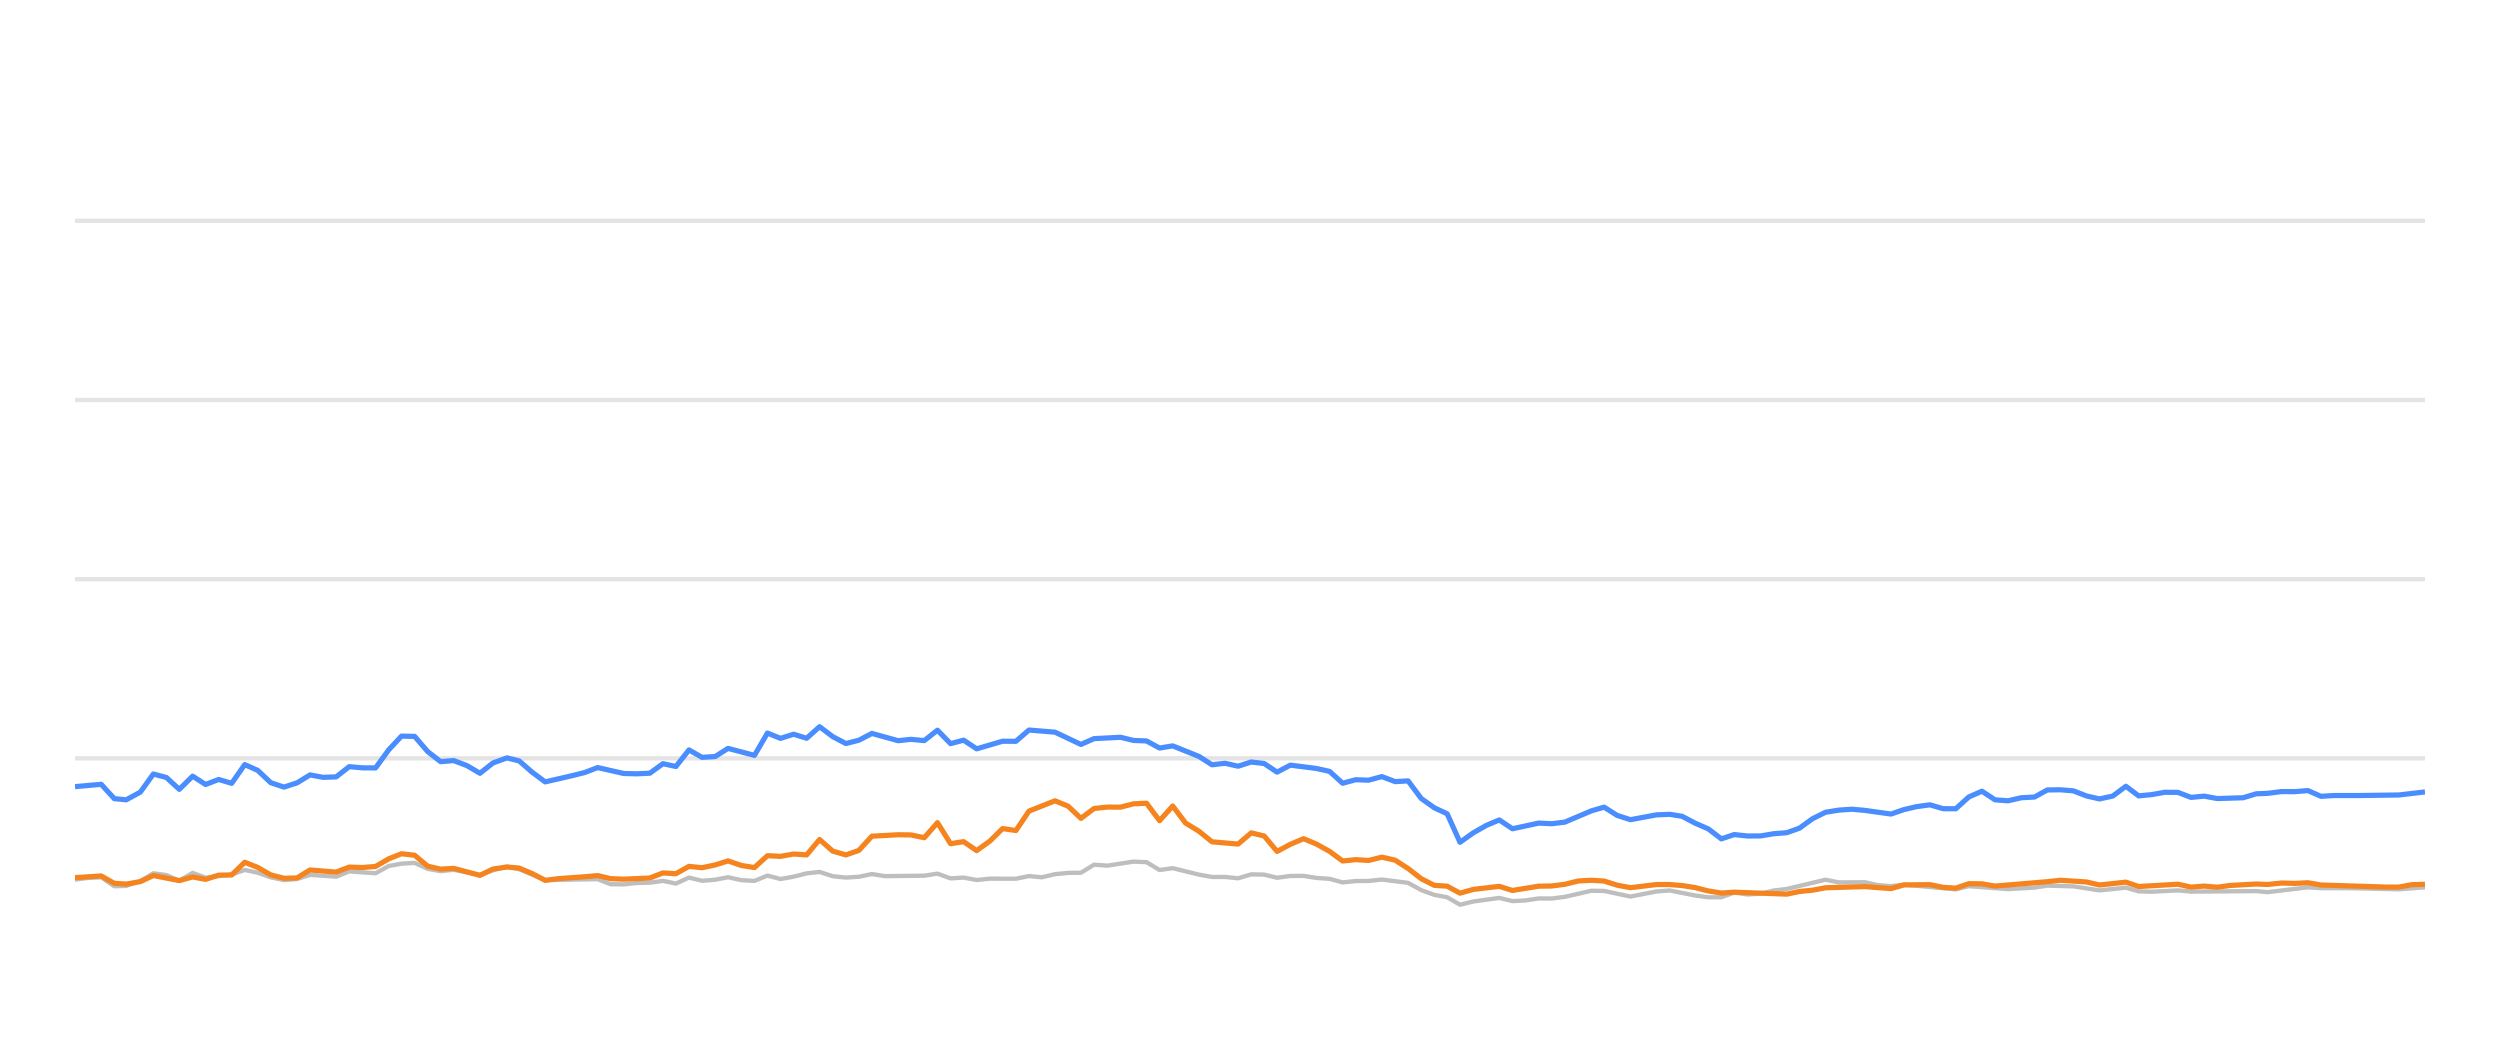
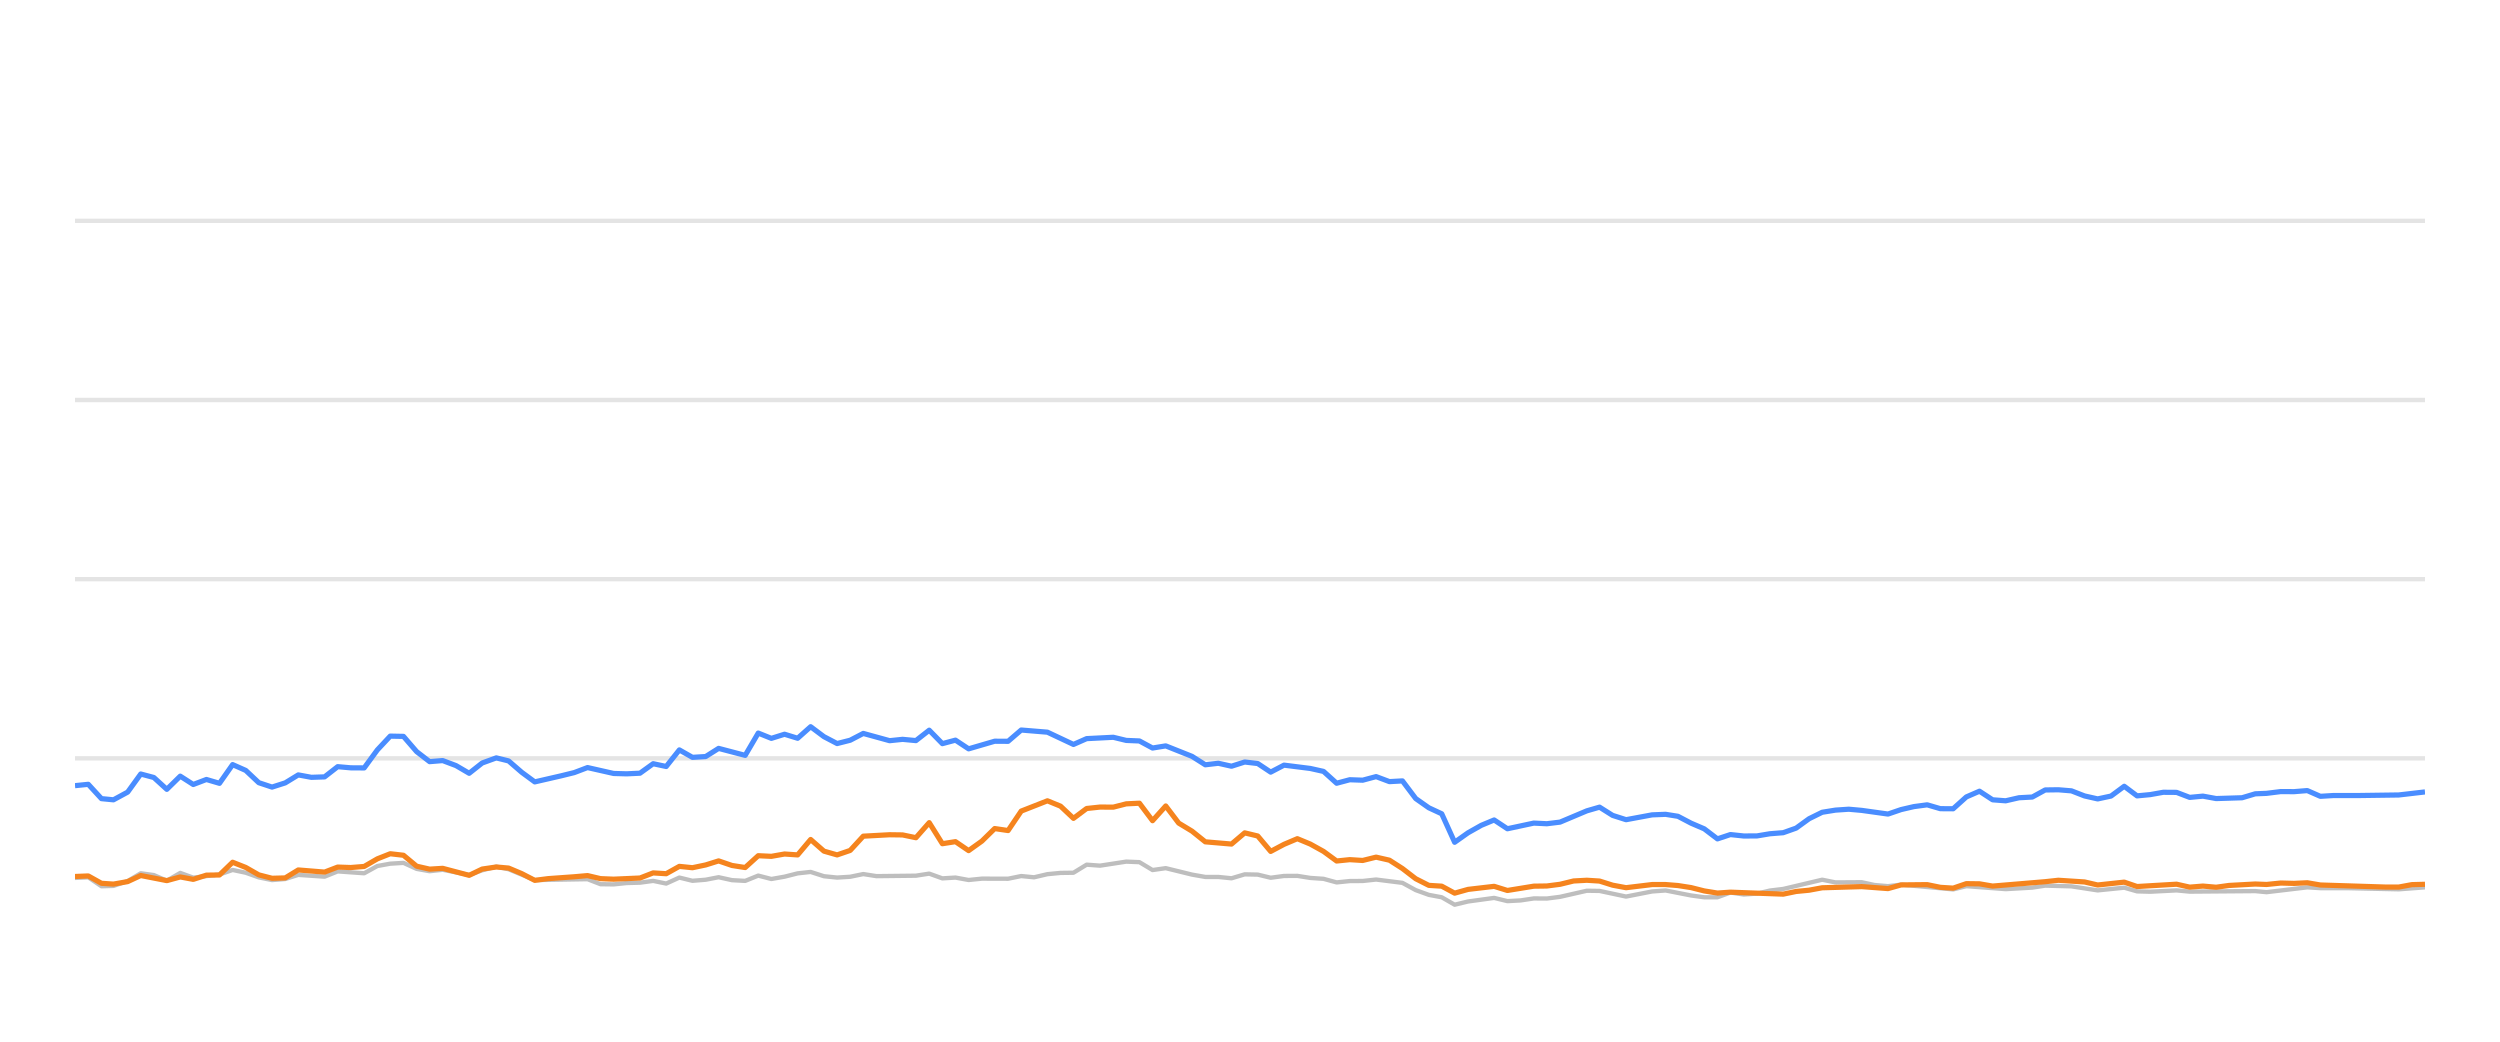
<svg xmlns="http://www.w3.org/2000/svg" width="288pt" height="120pt" viewBox="0 0 288 120" version="1.1">
  <defs>
    <style type="text/css">*{stroke-linejoin: round; stroke-linecap: butt}</style>
  </defs>
  <g id="figure_1">
    <g id="patch_1">
      <path d="M 0 120  L 288 120  L 288 0  L 0 0  L 0 120  z " style="fill: none; opacity: 0" />
    </g>
    <g id="axes_1">
      <g id="patch_2">
        <path d="M 8.64 108  L 279.36 108  L 279.36 4.8  L 8.64 4.8  L 8.64 108  z " style="fill: none" />
      </g>
      <g id="matplotlib.axis_1" />
      <g id="matplotlib.axis_2" />
      <g id="line2d_1">
-         <path d="M 8.64 87.36  L 279.36 87.36  " clip-path="url(#pf4a7e327f8)" style="fill: none; stroke: #b2b2b2; stroke-opacity: 0.35; stroke-width: 0.5; stroke-linecap: square" />
+         <path d="M 8.64 87.36  L 279.36 87.36  " clip-path="url(#p3ef3ed2358)" style="fill: none; stroke: #b2b2b2; stroke-opacity: 0.35; stroke-width: 0.5; stroke-linecap: square" />
      </g>
      <g id="line2d_2">
-         <path d="M 8.64 66.72  L 279.36 66.72  " clip-path="url(#pf4a7e327f8)" style="fill: none; stroke: #b2b2b2; stroke-opacity: 0.35; stroke-width: 0.5; stroke-linecap: square" />
+         <path d="M 8.64 66.72  L 279.36 66.72  " clip-path="url(#p3ef3ed2358)" style="fill: none; stroke: #b2b2b2; stroke-opacity: 0.35; stroke-width: 0.5; stroke-linecap: square" />
      </g>
      <g id="line2d_3">
-         <path d="M 8.64 46.08  L 279.36 46.08  " clip-path="url(#pf4a7e327f8)" style="fill: none; stroke: #b2b2b2; stroke-opacity: 0.35; stroke-width: 0.5; stroke-linecap: square" />
+         <path d="M 8.64 46.08  L 279.36 46.08  " clip-path="url(#p3ef3ed2358)" style="fill: none; stroke: #b2b2b2; stroke-opacity: 0.35; stroke-width: 0.5; stroke-linecap: square" />
      </g>
      <g id="line2d_4">
-         <path d="M 8.64 25.44  L 279.36 25.44  " clip-path="url(#pf4a7e327f8)" style="fill: none; stroke: #b2b2b2; stroke-opacity: 0.35; stroke-width: 0.5; stroke-linecap: square" />
+         <path d="M 8.64 25.44  L 279.36 25.44  " clip-path="url(#p3ef3ed2358)" style="fill: none; stroke: #b2b2b2; stroke-opacity: 0.35; stroke-width: 0.5; stroke-linecap: square" />
      </g>
      <g id="line2d_5">
-         <path d="M 8.64 101.333  L 10.135 101.137  L 11.657 101.065  L 13.166 102.097  L 14.543 102.056  L 16.169 101.498  L 17.667 100.601  L 19.169 100.807  L 20.655 101.457  L 22.194 100.559  L 23.683 101.106  L 26.687 100.745  L 28.194 100.219  L 29.698 100.539  L 31.191 101.075  L 32.71 101.385  L 34.219 101.261  L 35.714 100.786  L 38.728 100.993  L 40.229 100.384  L 43.265 100.601  L 44.774 99.765  L 46.252 99.496  L 47.768 99.403  L 49.273 100.095  L 50.762 100.363  L 52.258 100.198  L 55.293 100.797  L 56.783 100.26  L 58.4 99.837  L 59.811 100.136  L 62.807 101.385  L 68.853 101.282  L 70.337 101.86  L 71.844 101.88  L 73.335 101.725  L 74.862 101.684  L 76.371 101.478  L 77.865 101.787  L 79.372 101.096  L 80.871 101.467  L 82.389 101.344  L 83.871 101.055  L 85.402 101.395  L 86.914 101.478  L 88.409 100.869  L 89.913 101.261  L 91.424 100.993  L 92.925 100.611  L 94.413 100.446  L 95.937 100.941  L 97.445 101.096  L 98.943 101.003  L 100.443 100.693  L 101.953 100.931  L 106.476 100.879  L 107.997 100.642  L 109.504 101.189  L 111.005 101.096  L 112.512 101.375  L 114.032 101.22  L 117.033 101.23  L 118.537 100.92  L 120.009 101.065  L 121.54 100.704  L 123.044 100.559  L 124.524 100.539  L 126.034 99.61  L 127.568 99.723  L 130.568 99.259  L 132.08 99.321  L 133.583 100.229  L 135.094 100.012  L 138.107 100.755  L 139.626 101.024  L 141.119 101.024  L 142.629 101.178  L 144.142 100.724  L 145.635 100.755  L 147.119 101.117  L 148.647 100.91  L 150.171 100.9  L 151.653 101.137  L 153.173 101.24  L 154.672 101.653  L 156.178 101.498  L 157.661 101.488  L 159.196 101.323  L 162.212 101.705  L 163.733 102.541  L 165.233 103.088  L 166.712 103.366  L 168.194 104.223  L 169.73 103.851  L 172.717 103.439  L 174.237 103.81  L 175.75 103.728  L 177.261 103.5  L 178.754 103.511  L 180.27 103.315  L 183.337 102.613  L 184.794 102.634  L 187.831 103.284  L 190.811 102.696  L 192.359 102.582  L 195.283 103.16  L 196.787 103.366  L 198.3 103.366  L 199.786 102.819  L 201.319 103.046  L 202.834 102.943  L 204.309 102.592  L 205.836 102.407  L 210.3 101.344  L 211.826 101.653  L 214.827 101.633  L 216.291 101.952  L 217.841 102.087  L 219.342 101.911  L 225.306 102.458  L 226.811 102.087  L 231.321 102.427  L 234.373 102.252  L 235.85 102.025  L 238.857 102.107  L 241.861 102.572  L 244.904 102.262  L 246.372 102.685  L 247.88 102.726  L 250.9 102.572  L 252.403 102.716  L 259.914 102.654  L 261.206 102.778  L 265.874 102.221  L 267.371 102.314  L 270.403 102.314  L 276.353 102.448  L 279.36 102.221  L 279.36 102.221  " clip-path="url(#pf4a7e327f8)" style="fill: none; stroke: #bebebe; stroke-width: 0.5; stroke-linecap: round" />
+         <path d="M 8.64 101.137  L 10.17 101.065  L 11.687 102.097  L 13.072 102.056  L 14.708 101.498  L 16.214 100.601  L 17.723 100.807  L 19.218 101.457  L 20.766 100.559  L 22.263 101.106  L 25.283 100.745  L 26.799 100.219  L 28.311 100.539  L 29.813 101.075  L 31.34 101.385  L 32.857 101.261  L 34.361 100.786  L 37.391 100.993  L 38.901 100.384  L 41.954 100.601  L 43.471 99.765  L 44.957 99.496  L 46.481 99.403  L 47.995 100.095  L 49.493 100.363  L 50.997 100.198  L 54.048 100.797  L 55.547 100.26  L 57.173 99.837  L 58.591 100.136  L 61.604 101.385  L 67.684 101.282  L 69.177 101.86  L 70.691 101.88  L 72.191 101.725  L 73.726 101.684  L 75.243 101.478  L 76.746 101.787  L 78.261 101.096  L 79.769 101.467  L 81.296 101.344  L 82.785 101.055  L 84.325 101.395  L 85.846 101.478  L 87.349 100.869  L 88.86 101.261  L 90.38 100.993  L 91.889 100.611  L 93.386 100.446  L 94.918 100.941  L 96.435 101.096  L 97.941 101.003  L 99.449 100.693  L 100.968 100.931  L 105.516 100.879  L 107.045 100.642  L 108.561 101.189  L 110.07 101.096  L 111.585 101.375  L 113.114 101.22  L 116.132 101.23  L 117.644 100.92  L 119.124 101.065  L 120.663 100.704  L 122.176 100.559  L 123.664 100.539  L 125.182 99.61  L 126.725 99.723  L 129.742 99.259  L 131.262 99.321  L 132.773 100.229  L 134.293 100.012  L 137.322 100.755  L 138.85 101.024  L 140.351 101.024  L 141.87 101.178  L 143.391 100.724  L 144.892 100.755  L 146.384 101.117  L 147.921 100.91  L 149.454 100.9  L 150.944 101.137  L 152.472 101.24  L 153.98 101.653  L 155.494 101.498  L 156.985 101.488  L 158.528 101.323  L 161.561 101.705  L 163.091 102.541  L 164.599 103.088  L 166.087 103.366  L 167.576 104.223  L 169.122 103.851  L 172.125 103.439  L 173.653 103.81  L 175.175 103.728  L 176.694 103.5  L 178.195 103.511  L 179.719 103.315  L 182.804 102.613  L 184.268 102.634  L 187.322 103.284  L 190.319 102.696  L 191.876 102.582  L 194.816 103.16  L 196.329 103.366  L 197.849 103.366  L 199.344 102.819  L 200.885 103.046  L 202.409 102.943  L 203.892 102.592  L 205.427 102.407  L 209.916 101.344  L 211.451 101.653  L 214.469 101.633  L 215.94 101.952  L 217.499 102.087  L 219.008 101.911  L 225.006 102.458  L 226.519 102.087  L 231.054 102.427  L 234.123 102.252  L 235.608 102.025  L 238.632 102.107  L 241.653 102.572  L 244.712 102.262  L 246.189 102.685  L 247.705 102.726  L 250.742 102.572  L 252.254 102.716  L 259.806 102.654  L 261.105 102.778  L 265.799 102.221  L 267.304 102.314  L 270.353 102.314  L 276.336 102.448  L 279.36 102.221  L 279.36 102.221  " clip-path="url(#p3ef3ed2358)" style="fill: none; stroke: #bebebe; stroke-width: 0.5; stroke-linecap: round" />
      </g>
      <g id="line2d_6">
-         <path d="M 8.64 90.621  L 11.657 90.353  L 13.166 92.004  L 14.543 92.138  L 16.169 91.251  L 17.667 89.166  L 19.169 89.568  L 20.655 90.931  L 22.194 89.414  L 23.683 90.373  L 25.191 89.796  L 26.687 90.239  L 28.194 88.082  L 29.698 88.753  L 31.191 90.167  L 32.71 90.673  L 34.219 90.188  L 35.714 89.269  L 37.218 89.548  L 38.728 89.496  L 40.229 88.32  L 41.732 88.454  L 43.265 88.464  L 44.774 86.39  L 46.252 84.801  L 47.768 84.832  L 49.273 86.586  L 50.762 87.742  L 52.258 87.618  L 53.785 88.196  L 55.293 89.083  L 56.783 87.897  L 58.4 87.308  L 59.811 87.659  L 61.317 88.97  L 62.807 90.074  L 65.841 89.372  L 67.335 89.001  L 68.853 88.423  L 71.844 89.104  L 73.335 89.145  L 74.862 89.073  L 76.371 87.979  L 77.865 88.299  L 79.372 86.39  L 80.871 87.246  L 82.389 87.154  L 83.871 86.214  L 86.914 87.019  L 88.409 84.45  L 89.913 85.059  L 91.424 84.584  L 92.925 85.048  L 94.413 83.717  L 95.937 84.863  L 97.445 85.657  L 98.943 85.275  L 100.443 84.491  L 103.462 85.327  L 104.948 85.172  L 106.476 85.317  L 107.997 84.12  L 109.504 85.668  L 111.005 85.265  L 112.512 86.266  L 115.498 85.389  L 117.033 85.399  L 118.537 84.099  L 121.54 84.347  L 124.524 85.76  L 126.034 85.09  L 129.085 84.935  L 130.568 85.296  L 132.08 85.358  L 133.583 86.173  L 135.094 85.926  L 138.107 87.133  L 139.626 88.103  L 141.119 87.928  L 142.629 88.268  L 144.142 87.783  L 145.635 87.959  L 147.119 88.949  L 148.647 88.144  L 151.653 88.526  L 153.173 88.867  L 154.672 90.229  L 156.178 89.826  L 157.661 89.878  L 159.196 89.465  L 160.722 90.043  L 162.212 89.961  L 163.733 91.994  L 165.233 93.057  L 166.712 93.748  L 168.194 97.03  L 169.73 95.936  L 171.241 95.079  L 172.717 94.46  L 174.237 95.472  L 177.261 94.821  L 178.754 94.894  L 180.27 94.708  L 183.337 93.408  L 184.794 92.984  L 186.291 93.934  L 187.831 94.429  L 190.811 93.872  L 192.359 93.81  L 193.774 94.037  L 195.283 94.832  L 196.787 95.482  L 198.3 96.638  L 199.786 96.142  L 201.319 96.307  L 202.834 96.297  L 204.309 96.049  L 205.836 95.926  L 207.314 95.399  L 208.802 94.316  L 210.3 93.573  L 211.826 93.325  L 213.345 93.222  L 214.827 93.356  L 217.841 93.779  L 219.342 93.263  L 220.802 92.922  L 222.329 92.716  L 223.836 93.16  L 225.306 93.17  L 226.811 91.808  L 228.319 91.147  L 229.824 92.138  L 231.321 92.252  L 232.848 91.901  L 234.373 91.818  L 235.85 91.003  L 237.355 90.982  L 238.857 91.106  L 240.361 91.694  L 241.861 92.035  L 243.391 91.705  L 244.904 90.58  L 246.372 91.684  L 247.88 91.54  L 249.374 91.271  L 250.9 91.282  L 252.403 91.86  L 253.92 91.715  L 255.432 91.994  L 258.405 91.901  L 259.914 91.447  L 261.206 91.395  L 262.84 91.189  L 264.362 91.199  L 265.874 91.075  L 267.371 91.736  L 268.895 91.643  L 271.906 91.643  L 276.353 91.581  L 279.36 91.23  L 279.36 91.23  " clip-path="url(#pf4a7e327f8)" style="fill: none; stroke: #4a8dff; stroke-width: 0.6" />
+         <path d="M 8.64 90.508  L 10.17 90.353  L 11.687 92.004  L 13.072 92.138  L 14.708 91.251  L 16.214 89.166  L 17.723 89.568  L 19.218 90.931  L 20.766 89.414  L 22.263 90.373  L 23.779 89.796  L 25.283 90.239  L 26.799 88.082  L 28.311 88.753  L 29.813 90.167  L 31.34 90.673  L 32.857 90.188  L 34.361 89.269  L 35.873 89.548  L 37.391 89.496  L 38.901 88.32  L 40.412 88.454  L 41.954 88.464  L 43.471 86.39  L 44.957 84.801  L 46.481 84.832  L 47.995 86.586  L 49.493 87.742  L 50.997 87.618  L 52.532 88.196  L 54.048 89.083  L 55.547 87.897  L 57.173 87.308  L 58.591 87.659  L 60.106 88.97  L 61.604 90.074  L 64.655 89.372  L 66.158 89.001  L 67.684 88.423  L 70.691 89.104  L 72.191 89.145  L 73.726 89.073  L 75.243 87.979  L 76.746 88.299  L 78.261 86.39  L 79.769 87.246  L 81.296 87.154  L 82.785 86.214  L 85.846 87.019  L 87.349 84.45  L 88.86 85.059  L 90.38 84.584  L 91.889 85.048  L 93.386 83.717  L 94.918 84.863  L 96.435 85.657  L 97.941 85.275  L 99.449 84.491  L 102.485 85.327  L 103.98 85.172  L 105.516 85.317  L 107.045 84.12  L 108.561 85.668  L 110.07 85.265  L 111.585 86.266  L 114.588 85.389  L 116.132 85.399  L 117.644 84.099  L 120.663 84.347  L 123.664 85.76  L 125.182 85.09  L 128.25 84.935  L 129.742 85.296  L 131.262 85.358  L 132.773 86.173  L 134.293 85.926  L 137.322 87.133  L 138.85 88.103  L 140.351 87.928  L 141.87 88.268  L 143.391 87.783  L 144.892 87.959  L 146.384 88.949  L 147.921 88.144  L 150.944 88.526  L 152.472 88.867  L 153.98 90.229  L 155.494 89.826  L 156.985 89.878  L 158.528 89.465  L 160.064 90.043  L 161.561 89.961  L 163.091 91.994  L 164.599 93.057  L 166.087 93.748  L 167.576 97.03  L 169.122 95.936  L 170.641 95.079  L 172.125 94.46  L 173.653 95.472  L 176.694 94.821  L 178.195 94.894  L 179.719 94.708  L 182.804 93.408  L 184.268 92.984  L 185.774 93.934  L 187.322 94.429  L 190.319 93.872  L 191.876 93.81  L 193.298 94.037  L 194.816 94.832  L 196.329 95.482  L 197.849 96.638  L 199.344 96.142  L 200.885 96.307  L 202.409 96.297  L 203.892 96.049  L 205.427 95.926  L 206.914 95.399  L 208.41 94.316  L 209.916 93.573  L 211.451 93.325  L 212.979 93.222  L 214.469 93.356  L 217.499 93.779  L 219.008 93.263  L 220.476 92.922  L 222.012 92.716  L 223.528 93.16  L 225.006 93.17  L 226.519 91.808  L 228.036 91.147  L 229.549 92.138  L 231.054 92.252  L 232.589 91.901  L 234.123 91.818  L 235.608 91.003  L 237.122 90.982  L 238.632 91.106  L 240.144 91.694  L 241.653 92.035  L 243.191 91.705  L 244.712 90.58  L 246.189 91.684  L 247.705 91.54  L 249.208 91.271  L 250.742 91.282  L 252.254 91.86  L 253.779 91.715  L 255.299 91.994  L 258.288 91.901  L 259.806 91.447  L 261.105 91.395  L 262.749 91.189  L 264.278 91.199  L 265.799 91.075  L 267.304 91.736  L 268.837 91.643  L 271.864 91.643  L 276.336 91.581  L 279.36 91.23  L 279.36 91.23  " clip-path="url(#p3ef3ed2358)" style="fill: none; stroke: #4a8dff; stroke-width: 0.6" />
      </g>
      <g id="line2d_7">
-         <path d="M 8.64 101.106  L 11.657 100.91  L 13.166 101.756  L 14.543 101.849  L 16.169 101.56  L 17.667 100.859  L 20.655 101.447  L 22.194 101.024  L 23.683 101.302  L 25.191 100.817  L 26.687 100.797  L 28.194 99.331  L 29.698 99.93  L 31.191 100.786  L 32.71 101.178  L 34.219 101.137  L 35.714 100.219  L 38.728 100.466  L 40.229 99.888  L 41.732 99.94  L 43.265 99.816  L 44.774 98.939  L 46.252 98.351  L 47.768 98.526  L 49.273 99.785  L 50.762 100.126  L 52.258 100.033  L 55.293 100.838  L 56.783 100.116  L 58.4 99.878  L 59.811 100.002  L 61.317 100.642  L 62.807 101.416  L 64.332 101.22  L 67.335 101.003  L 68.853 100.869  L 70.337 101.22  L 71.844 101.282  L 74.862 101.148  L 76.371 100.559  L 77.865 100.652  L 79.372 99.806  L 80.871 99.961  L 82.389 99.641  L 83.871 99.176  L 85.402 99.703  L 86.914 99.94  L 88.409 98.578  L 89.913 98.65  L 91.424 98.382  L 92.925 98.485  L 94.413 96.71  L 95.937 98.052  L 97.445 98.485  L 98.943 97.969  L 100.443 96.328  L 103.462 96.163  L 104.948 96.184  L 106.476 96.504  L 107.997 94.77  L 109.504 97.195  L 111.005 96.958  L 112.512 97.99  L 114.032 96.896  L 115.498 95.451  L 117.033 95.678  L 118.537 93.438  L 121.54 92.252  L 123.044 92.871  L 124.524 94.274  L 126.034 93.139  L 127.568 92.974  L 129.085 92.984  L 130.568 92.603  L 132.08 92.53  L 133.583 94.543  L 135.094 92.85  L 136.58 94.821  L 138.107 95.75  L 139.626 96.978  L 142.629 97.236  L 144.142 95.946  L 145.635 96.307  L 147.119 98.082  L 148.647 97.267  L 150.171 96.617  L 151.653 97.236  L 153.173 98.082  L 154.672 99.187  L 156.178 99.032  L 157.661 99.125  L 159.196 98.743  L 160.722 99.094  L 162.212 100.054  L 163.733 101.23  L 165.233 101.994  L 166.712 102.087  L 168.194 102.892  L 169.73 102.458  L 172.717 102.107  L 174.237 102.582  L 177.261 102.087  L 178.754 102.066  L 180.27 101.87  L 181.824 101.488  L 183.337 101.406  L 184.794 101.498  L 186.291 101.973  L 187.831 102.262  L 190.811 101.901  L 192.359 101.901  L 193.774 102.014  L 195.283 102.252  L 196.787 102.634  L 198.3 102.881  L 199.786 102.778  L 205.836 103.005  L 207.314 102.696  L 208.802 102.551  L 210.3 102.272  L 214.827 102.138  L 217.841 102.365  L 219.342 101.942  L 222.329 101.911  L 223.836 102.221  L 225.306 102.314  L 226.811 101.798  L 228.319 101.818  L 229.824 102.076  L 235.85 101.571  L 237.355 101.406  L 240.361 101.602  L 241.861 101.952  L 244.904 101.622  L 246.372 102.128  L 250.9 101.86  L 252.403 102.2  L 253.92 102.076  L 255.432 102.21  L 256.905 102.004  L 259.914 101.839  L 261.206 101.891  L 262.84 101.725  L 264.362 101.767  L 265.874 101.694  L 267.371 101.952  L 274.851 102.19  L 276.353 102.19  L 277.854 101.911  L 279.36 101.87  L 279.36 101.87  " clip-path="url(#pf4a7e327f8)" style="fill: none; stroke: #f5841e; stroke-width: 0.6" />
+         <path d="M 8.64 100.972  L 10.17 100.91  L 11.687 101.756  L 13.072 101.849  L 14.708 101.56  L 16.214 100.859  L 19.218 101.447  L 20.766 101.024  L 22.263 101.302  L 23.779 100.817  L 25.283 100.797  L 26.799 99.331  L 28.311 99.93  L 29.813 100.786  L 31.34 101.178  L 32.857 101.137  L 34.361 100.219  L 37.391 100.466  L 38.901 99.888  L 40.412 99.94  L 41.954 99.816  L 43.471 98.939  L 44.957 98.351  L 46.481 98.526  L 47.995 99.785  L 49.493 100.126  L 50.997 100.033  L 54.048 100.838  L 55.547 100.116  L 57.173 99.878  L 58.591 100.002  L 60.106 100.642  L 61.604 101.416  L 63.138 101.22  L 66.158 101.003  L 67.684 100.869  L 69.177 101.22  L 70.691 101.282  L 73.726 101.148  L 75.243 100.559  L 76.746 100.652  L 78.261 99.806  L 79.769 99.961  L 81.296 99.641  L 82.785 99.176  L 84.325 99.703  L 85.846 99.94  L 87.349 98.578  L 88.86 98.65  L 90.38 98.382  L 91.889 98.485  L 93.386 96.71  L 94.918 98.052  L 96.435 98.485  L 97.941 97.969  L 99.449 96.328  L 102.485 96.163  L 103.98 96.184  L 105.516 96.504  L 107.045 94.77  L 108.561 97.195  L 110.07 96.958  L 111.585 97.99  L 113.114 96.896  L 114.588 95.451  L 116.132 95.678  L 117.644 93.438  L 120.663 92.252  L 122.176 92.871  L 123.664 94.274  L 125.182 93.139  L 126.725 92.974  L 128.25 92.984  L 129.742 92.603  L 131.262 92.53  L 132.773 94.543  L 134.293 92.85  L 135.787 94.821  L 137.322 95.75  L 138.85 96.978  L 141.87 97.236  L 143.391 95.946  L 144.892 96.307  L 146.384 98.082  L 147.921 97.267  L 149.454 96.617  L 150.944 97.236  L 152.472 98.082  L 153.98 99.187  L 155.494 99.032  L 156.985 99.125  L 158.528 98.743  L 160.064 99.094  L 161.561 100.054  L 163.091 101.23  L 164.599 101.994  L 166.087 102.087  L 167.576 102.892  L 169.122 102.458  L 172.125 102.107  L 173.653 102.582  L 176.694 102.087  L 178.195 102.066  L 179.719 101.87  L 181.282 101.488  L 182.804 101.406  L 184.268 101.498  L 185.774 101.973  L 187.322 102.262  L 190.319 101.901  L 191.876 101.901  L 193.298 102.014  L 194.816 102.252  L 196.329 102.634  L 197.849 102.881  L 199.344 102.778  L 205.427 103.005  L 206.914 102.696  L 208.41 102.551  L 209.916 102.272  L 214.469 102.138  L 217.499 102.365  L 219.008 101.942  L 222.012 101.911  L 223.528 102.221  L 225.006 102.314  L 226.519 101.798  L 228.036 101.818  L 229.549 102.076  L 235.608 101.571  L 237.122 101.406  L 240.144 101.602  L 241.653 101.952  L 244.712 101.622  L 246.189 102.128  L 250.742 101.86  L 252.254 102.2  L 253.779 102.076  L 255.299 102.21  L 256.781 102.004  L 259.806 101.839  L 261.105 101.891  L 262.749 101.725  L 264.278 101.767  L 265.799 101.694  L 267.304 101.952  L 274.826 102.19  L 276.336 102.19  L 277.845 101.911  L 279.36 101.87  L 279.36 101.87  " clip-path="url(#p3ef3ed2358)" style="fill: none; stroke: #f5841e; stroke-width: 0.6" />
      </g>
    </g>
  </g>
  <defs>
-     <clipPath id="pf4a7e327f8">
+     <clipPath id="p3ef3ed2358">
      <rect x="8.64" y="4.8" width="270.72" height="103.2" />
    </clipPath>
  </defs>
</svg>
